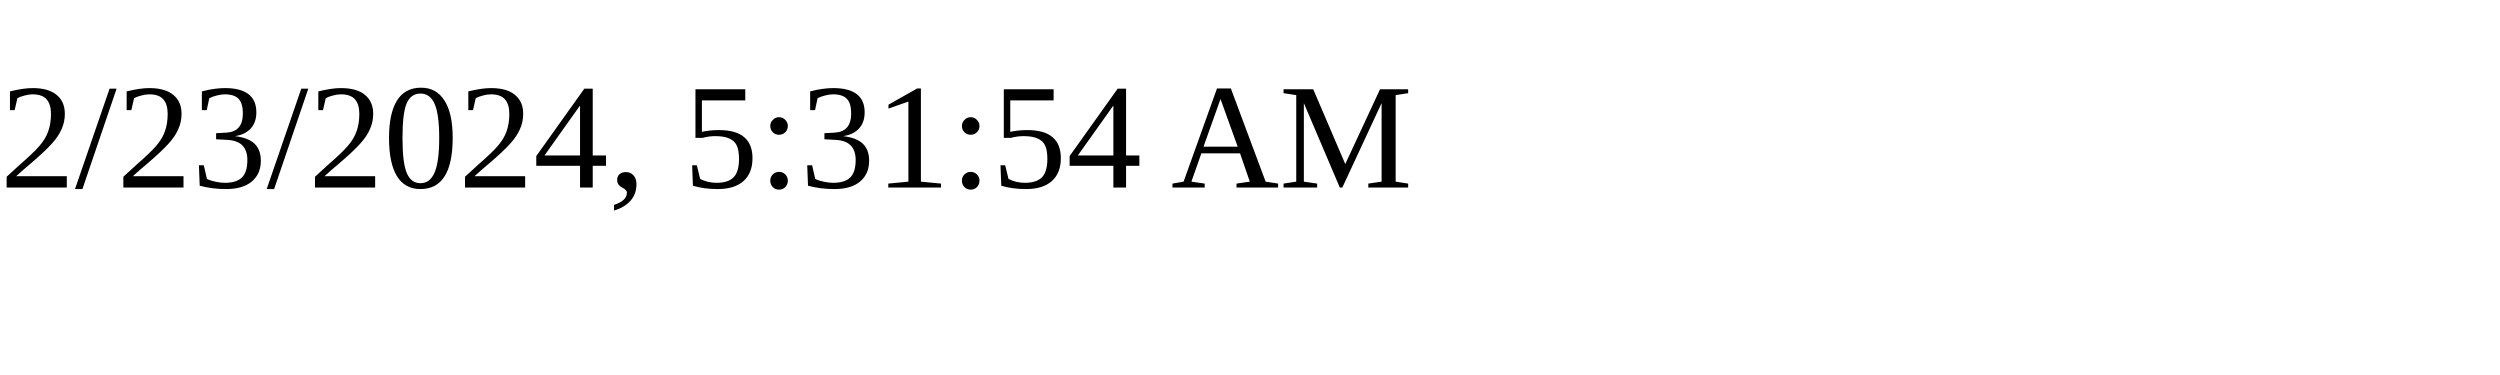
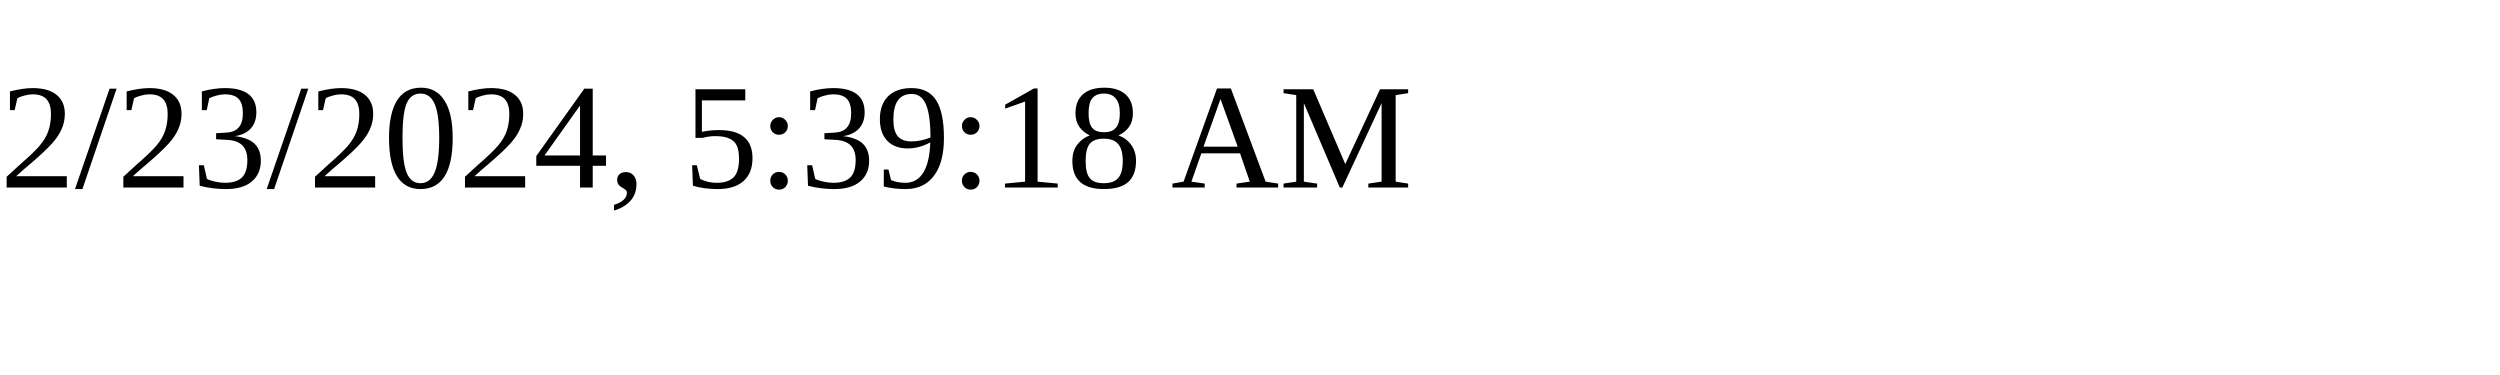
<svg xmlns="http://www.w3.org/2000/svg" height="30" width="200">
-   <text x="0" y="15">2/23/2024, 5:31:54 AM</text>
+   <text x="0" y="15">2/23/2024, 5:39:18 AM</text>
</svg>
